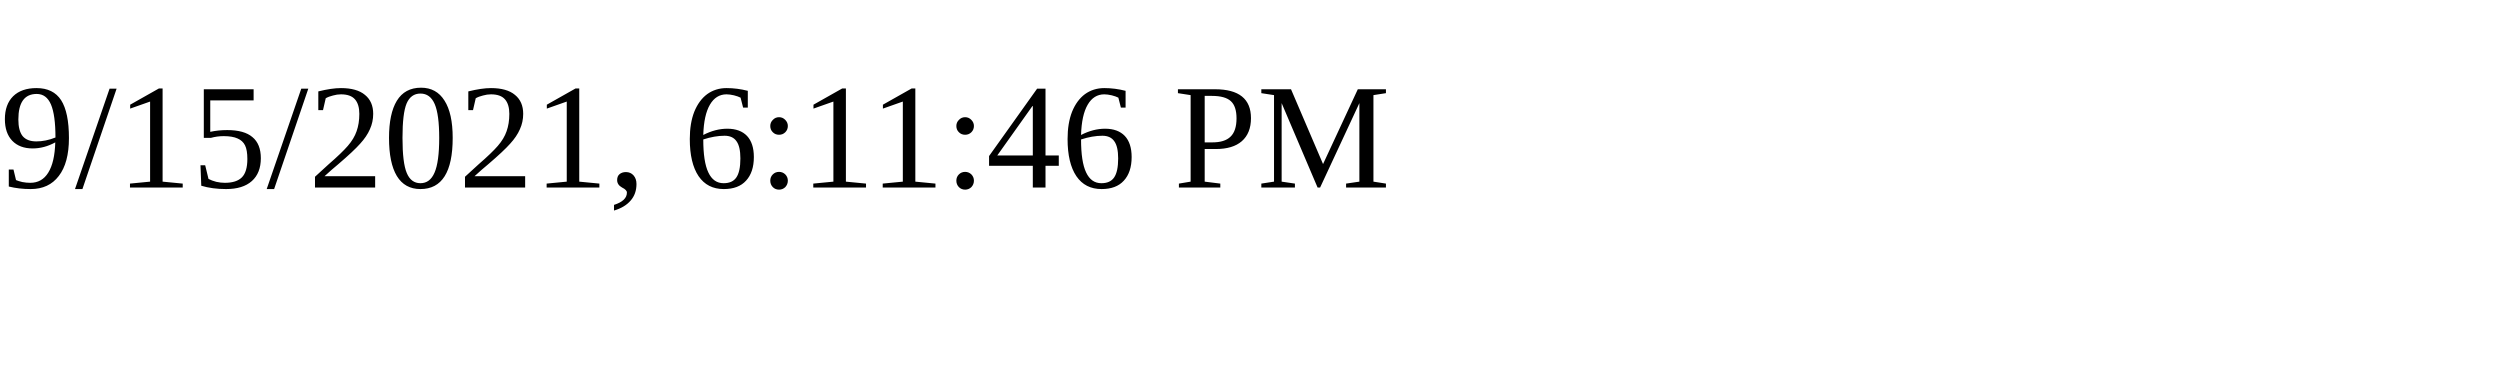
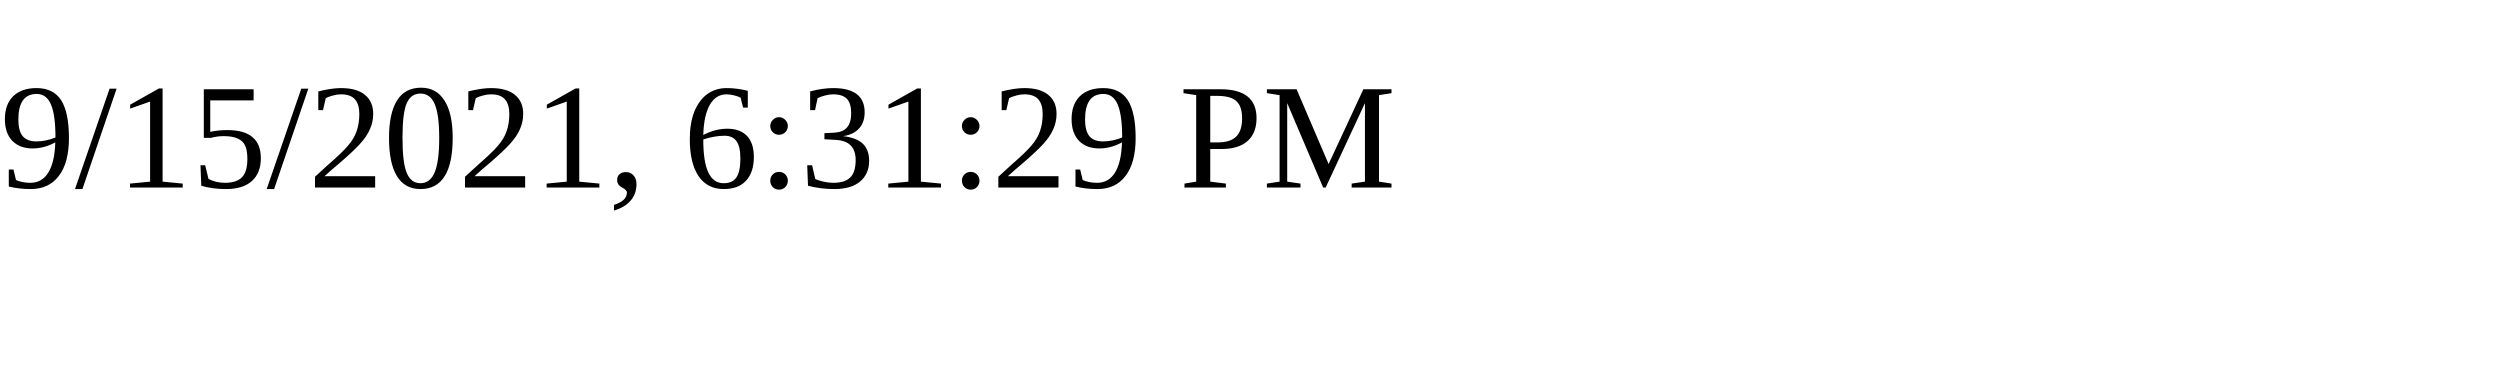
<svg xmlns="http://www.w3.org/2000/svg" height="30" width="200">
-   <text x="0" y="15">9/15/2021, 6:11:46 PM</text>
+   <text x="0" y="15">9/15/2021, 6:31:29 PM</text>
</svg>
